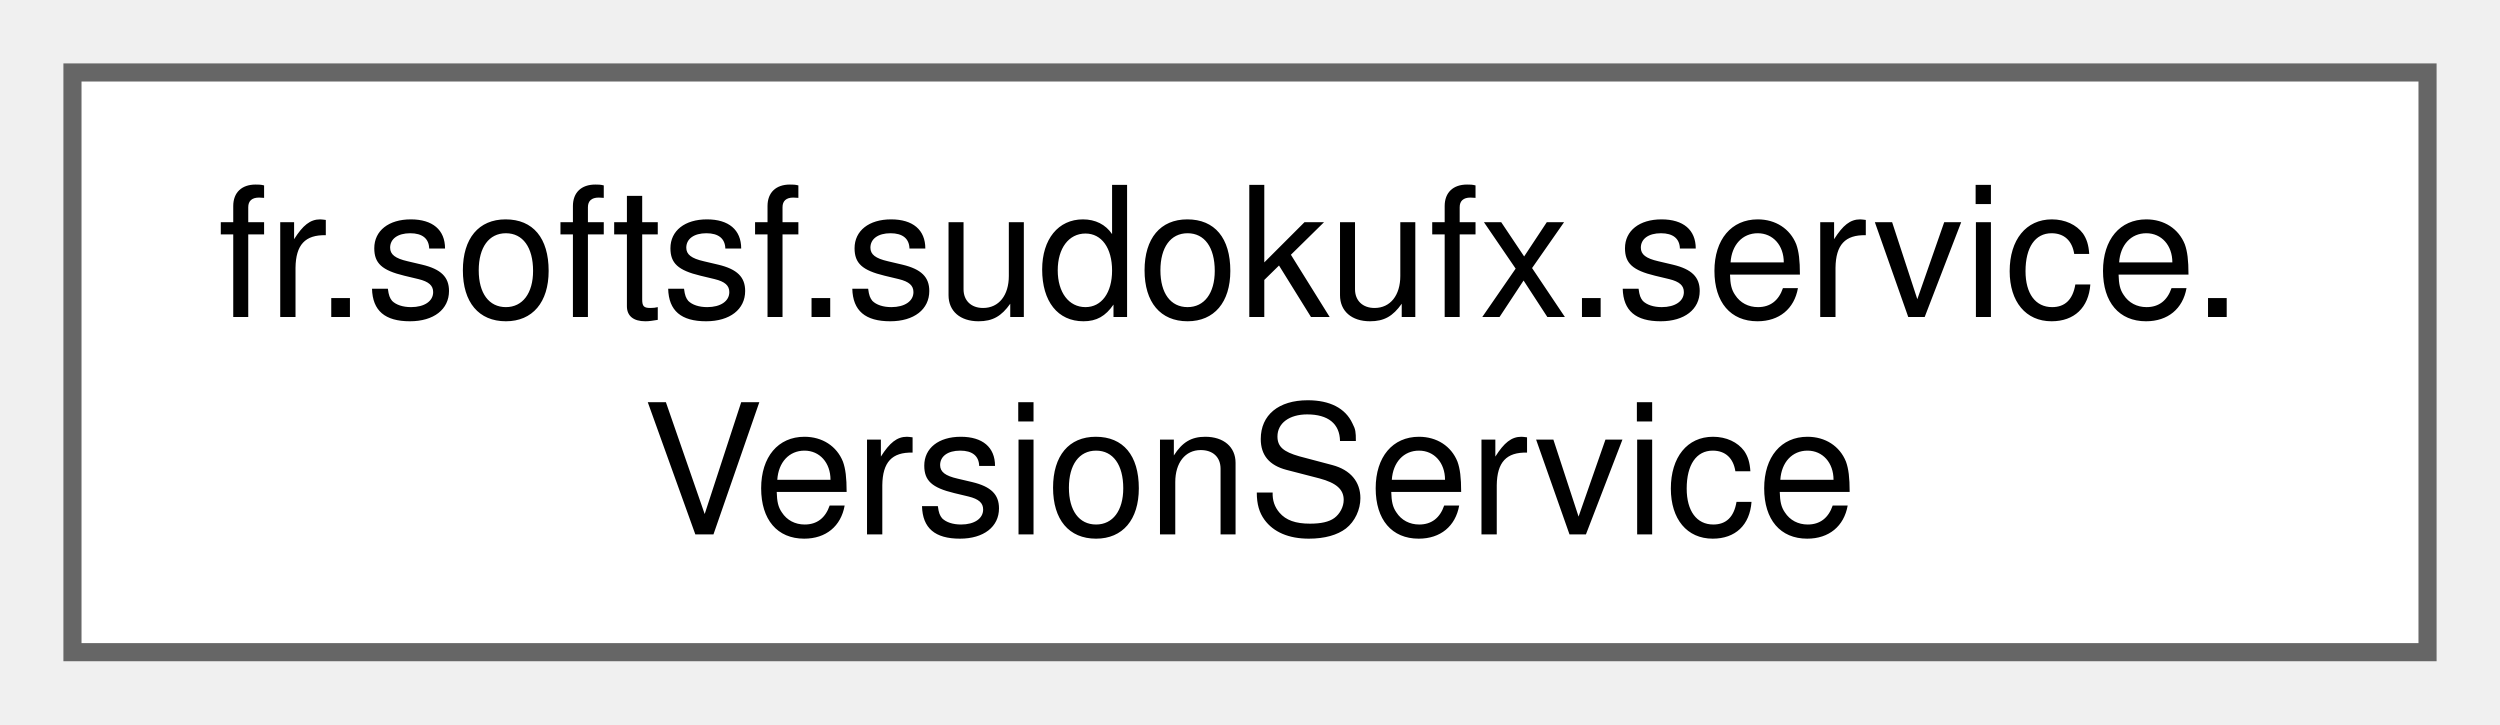
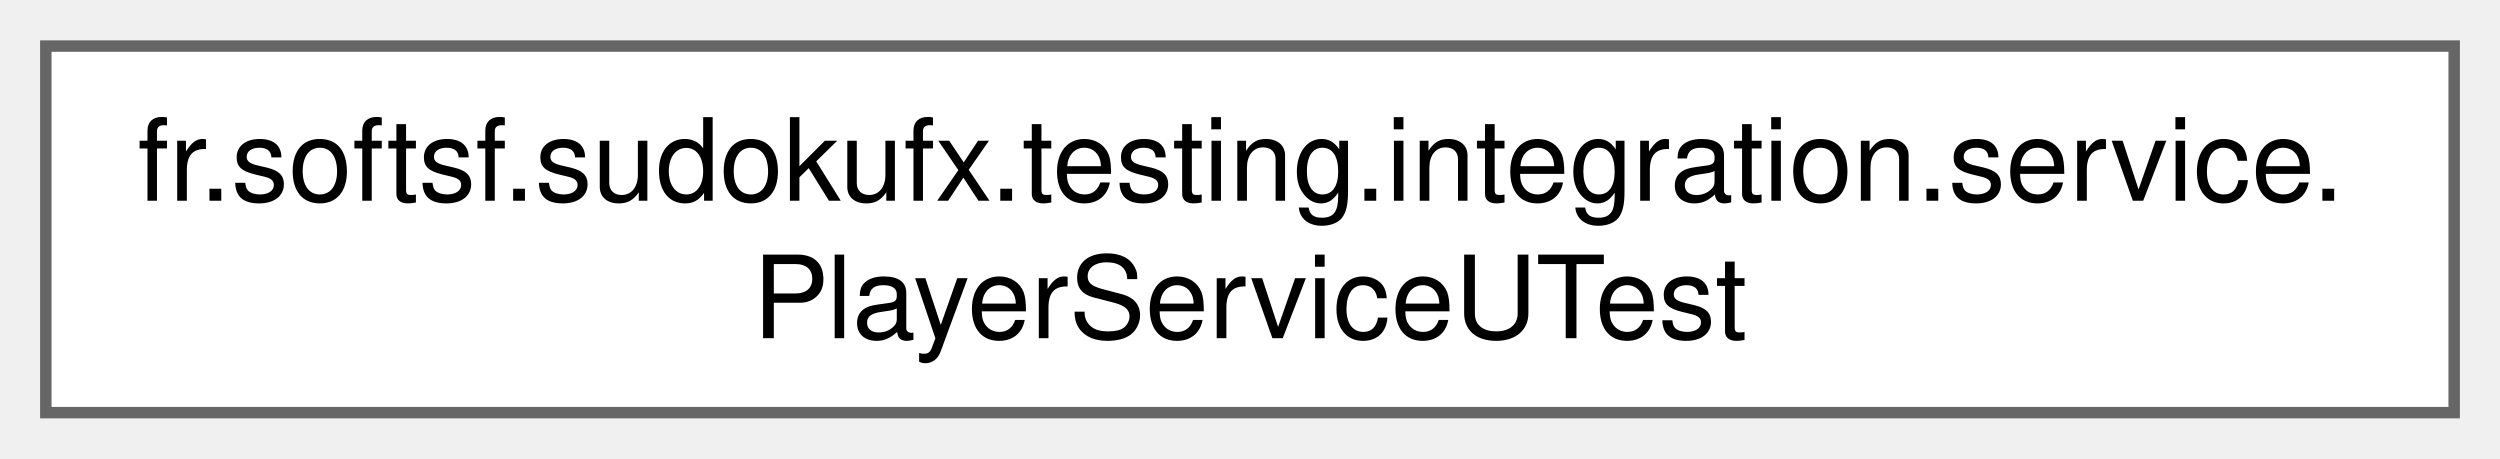
- <svg xmlns="http://www.w3.org/2000/svg" xmlns:xlink="http://www.w3.org/1999/xlink" width="138pt" height="40pt" viewBox="0.00 0.00 138.00 40.00">
+ <svg xmlns="http://www.w3.org/2000/svg" xmlns:xlink="http://www.w3.org/1999/xlink" width="218pt" height="40pt" viewBox="0.00 0.00 218.25 40.00">
  <g id="graph0" class="graph" transform="scale(1 1) rotate(0) translate(4 36)">
    <g id="Node000000" class="node">
      <g id="a_Node000000">
-         <a xlink:href="classfr_1_1softsf_1_1sudokufx_1_1service_1_1_version_service.html" target="_top" xlink:title="Service for checking if the application version is up to date by querying GitHub.">
-           <polygon fill="white" stroke="#666666" points="130,-32 0,-32 0,0 130,0 130,-32" />
-           <text text-anchor="start" x="8" y="-18.5" font-family="Helvetica,sans-Serif" font-size="10.00">fr.softsf.sudokufx.service.</text>
-           <text text-anchor="middle" x="65" y="-6.5" font-family="Helvetica,sans-Serif" font-size="10.00">VersionService</text>
+         <a xlink:href="classfr_1_1softsf_1_1sudokufx_1_1testing_1_1integration_1_1service_1_1_player_service_u_test.html" target="_top" xlink:title=" ">
+           <polygon fill="white" stroke="#666666" points="210.25,-32 0,-32 0,0 210.25,0 210.25,-32" />
+           <text text-anchor="start" x="8" y="-18.5" font-family="Helvetica,sans-Serif" font-size="10.00">fr.softsf.sudokufx.testing.integration.service.</text>
+           <text text-anchor="middle" x="105.12" y="-6.5" font-family="Helvetica,sans-Serif" font-size="10.00">PlayerServiceUTest</text>
        </a>
      </g>
    </g>
  </g>
</svg>
